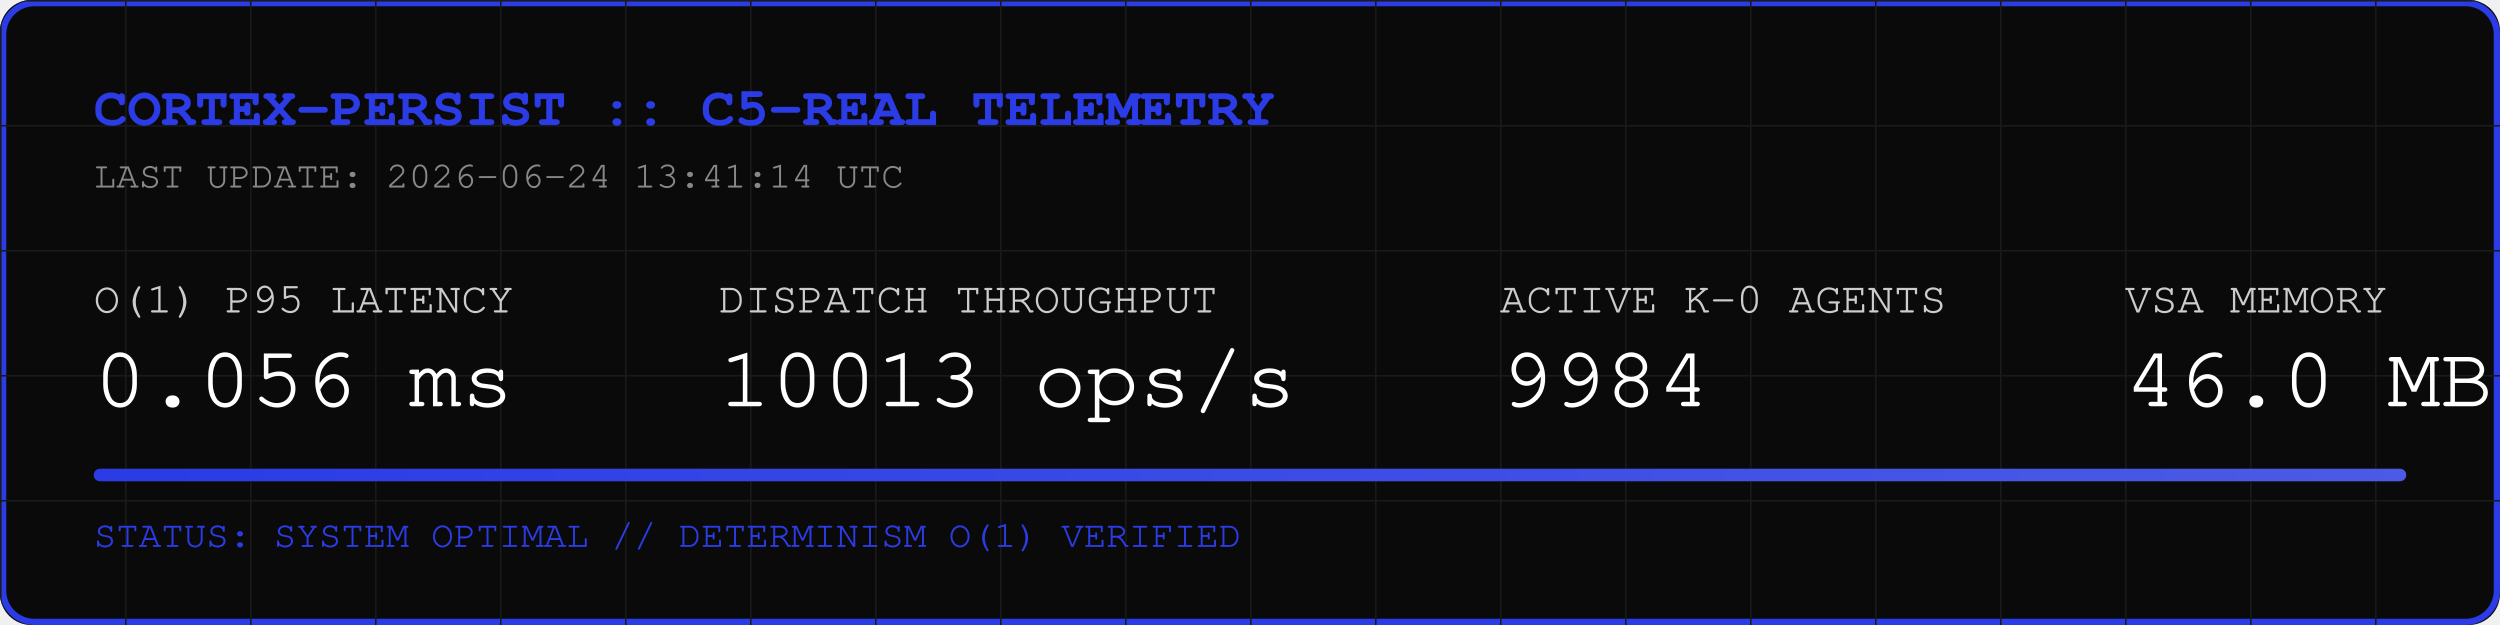
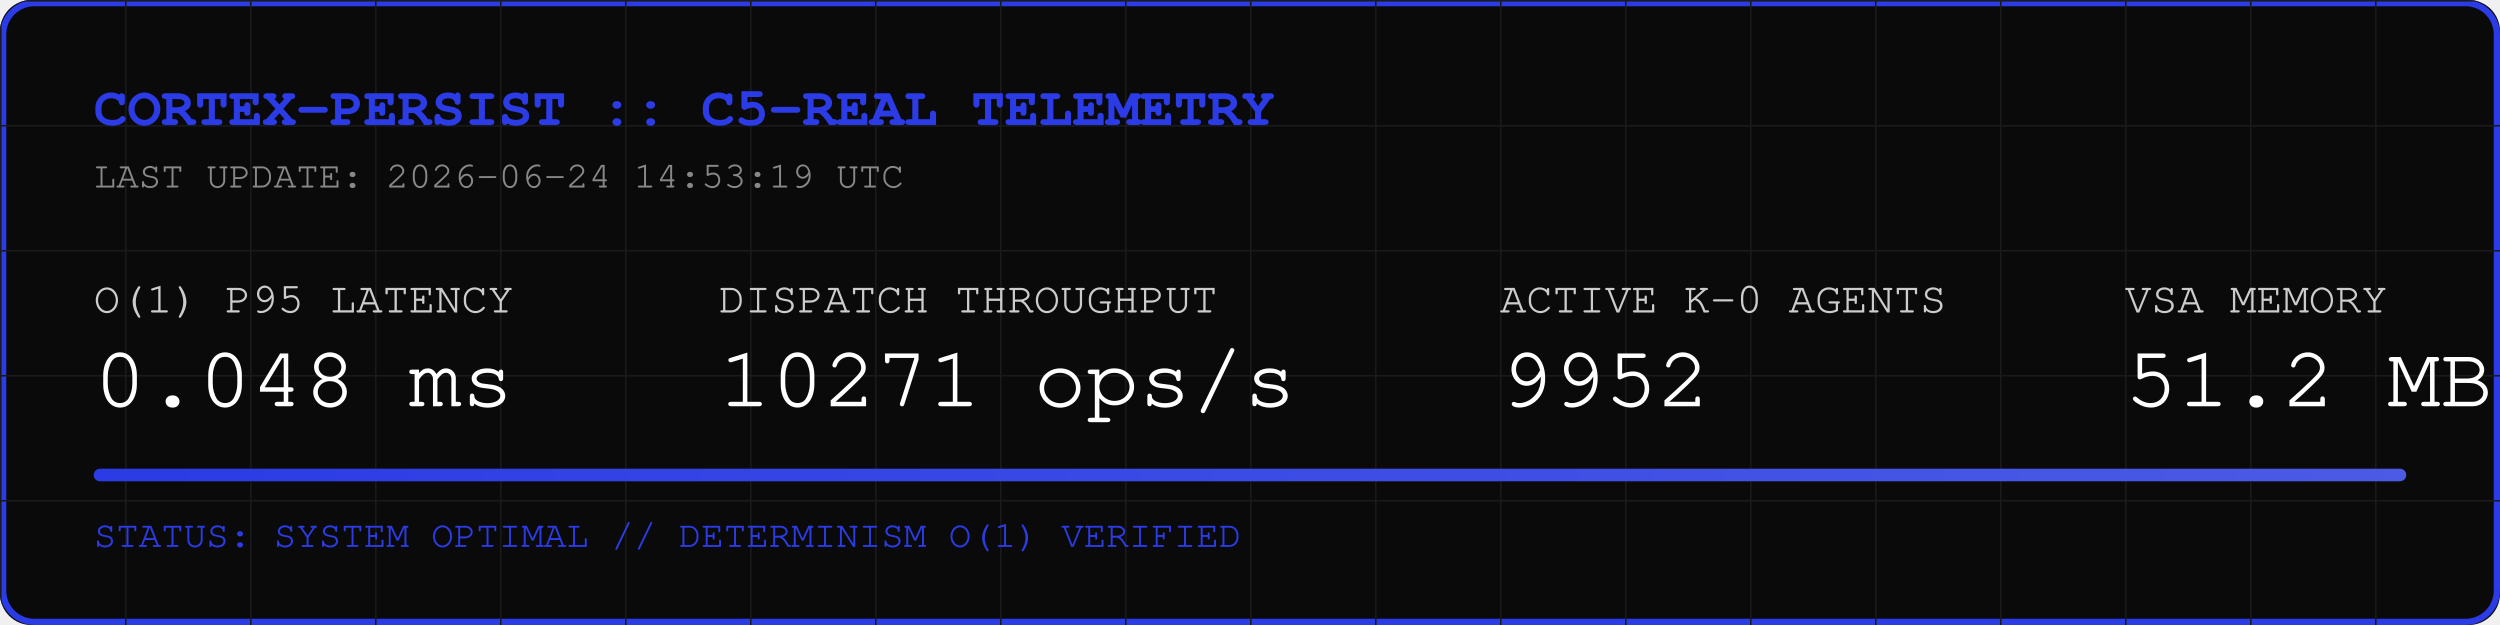
<svg xmlns="http://www.w3.org/2000/svg" width="800" height="200" viewBox="0 0 800 200">
  <rect width="800" height="200" fill="#0A0A0A" rx="10" />
  <rect width="798" height="198" x="1" y="1" fill="none" stroke="#2B3BE5" stroke-width="2" rx="10" />
  <defs>
    <pattern id="grid" width="40" height="40" patternUnits="userSpaceOnUse">
      <path d="M 40 0 L 0 0 0 40" fill="none" stroke="#1A1A1A" stroke-width="1" />
    </pattern>
    <linearGradient id="neon" x1="0%" y1="0%" x2="100%" y2="0%">
      <stop offset="0%" stop-color="#2B3BE5" />
      <stop offset="100%" stop-color="#4B5BE5" />
    </linearGradient>
  </defs>
  <rect width="800" height="200" fill="url(#grid)" rx="10" />
  <text x="30" y="40" font-family="Courier, monospace" font-size="18" fill="#2B3BE5" font-weight="bold">CORTEX-PERSIST :: C5-REAL TELEMETRY</text>
-   <text x="30" y="60" font-family="Courier, monospace" font-size="12" fill="#888888">LAST UPDATE: 2026-06-24 13:41:14 UTC</text>
+   <text x="30" y="60" font-family="Courier, monospace" font-size="12" fill="#888888">LAST UPDATE: 2026-06-24 14:53:19 UTC</text>
  <g transform="translate(30, 100)">
    <text x="0" y="0" font-family="Courier, monospace" font-size="14" fill="#CCCCCC">O(1) P95 LATENCY</text>
-     <text x="0" y="30" font-family="Courier, monospace" font-size="28" fill="#FFFFFF">0.056 ms</text>
+     <text x="0" y="30" font-family="Courier, monospace" font-size="28" fill="#FFFFFF">0.048 ms</text>
    <text x="200" y="0" font-family="Courier, monospace" font-size="14" fill="#CCCCCC">DISPATCH THROUGHPUT</text>
-     <text x="200" y="30" font-family="Courier, monospace" font-size="28" fill="#FFFFFF">10013 ops/s</text>
+     <text x="200" y="30" font-family="Courier, monospace" font-size="28" fill="#FFFFFF">10271 ops/s</text>
    <text x="450" y="0" font-family="Courier, monospace" font-size="14" fill="#CCCCCC">ACTIVE K-0 AGENTS</text>
-     <text x="450" y="30" font-family="Courier, monospace" font-size="28" fill="#FFFFFF">9984</text>
+     <text x="450" y="30" font-family="Courier, monospace" font-size="28" fill="#FFFFFF">9952</text>
    <text x="650" y="0" font-family="Courier, monospace" font-size="14" fill="#CCCCCC">VSA MEMORY</text>
-     <text x="650" y="30" font-family="Courier, monospace" font-size="28" fill="#FFFFFF">46.0 MB</text>
+     <text x="650" y="30" font-family="Courier, monospace" font-size="28" fill="#FFFFFF">51.2 MB</text>
  </g>
  <rect x="30" y="150" width="740" height="4" fill="#1A1A1A" rx="2" />
  <rect x="30" y="150" width="740" height="4" fill="url(#neon)" rx="2" />
  <text x="30" y="175" font-family="Courier, monospace" font-size="12" fill="#2B3BE5">STATUS: SYSTEM OPTIMAL // DETERMINISM O(1) VERIFIED</text>
</svg>
